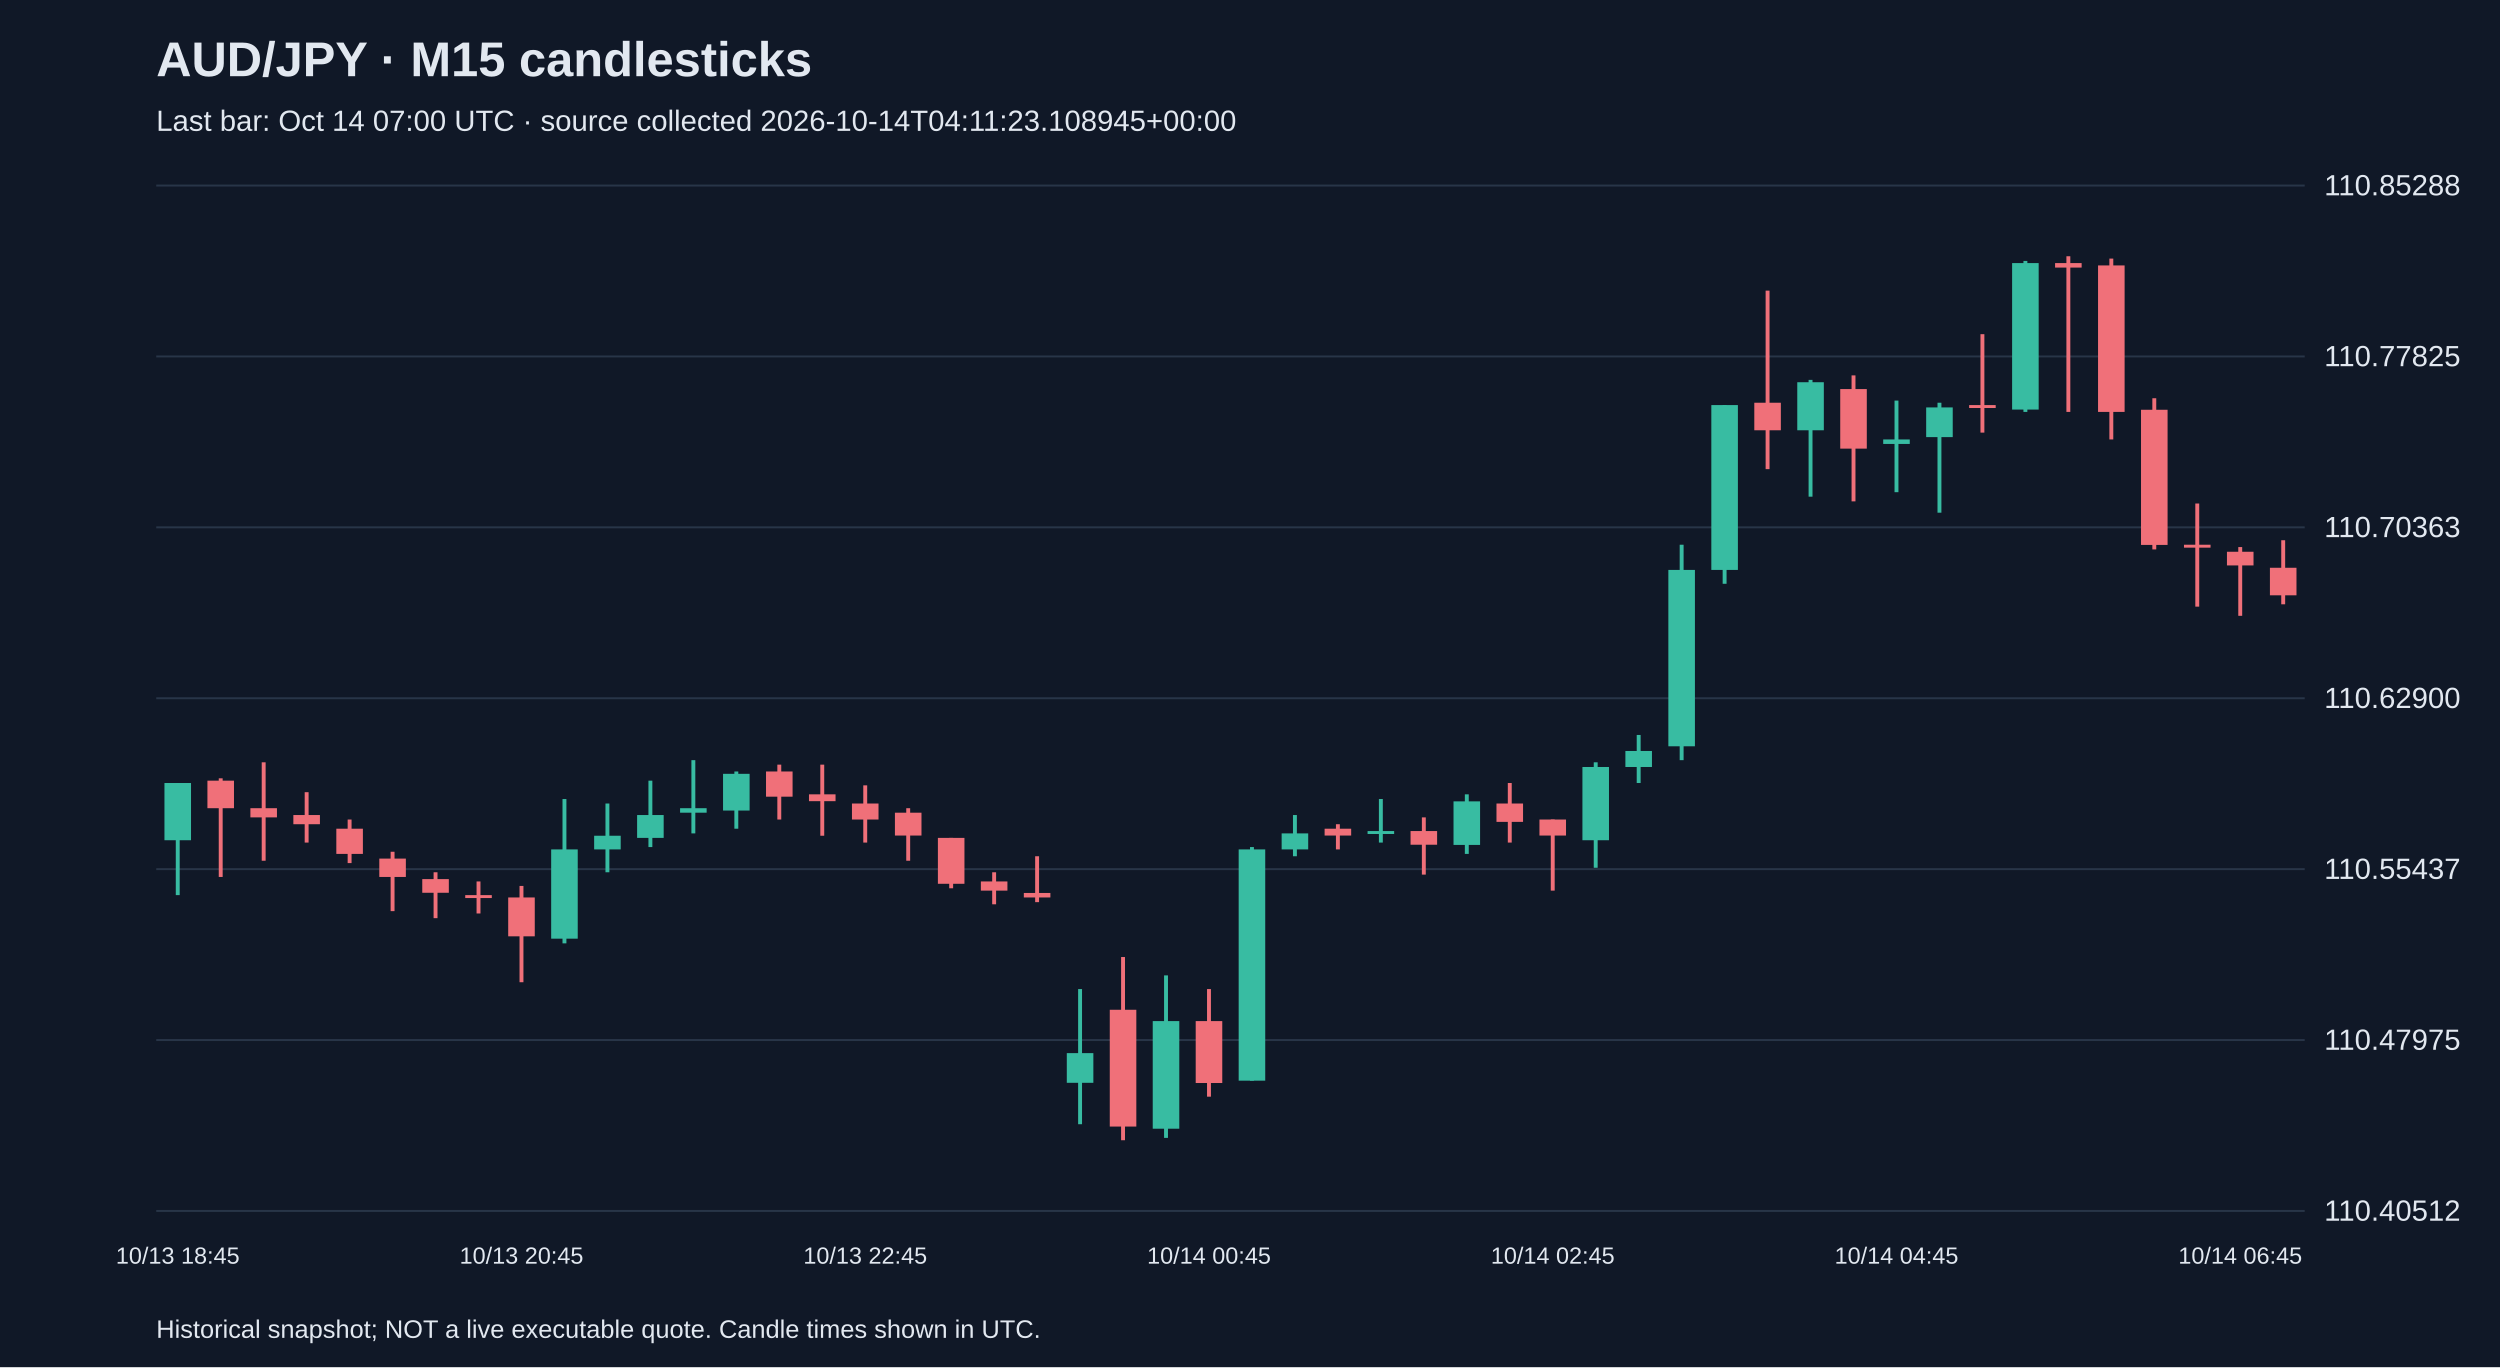
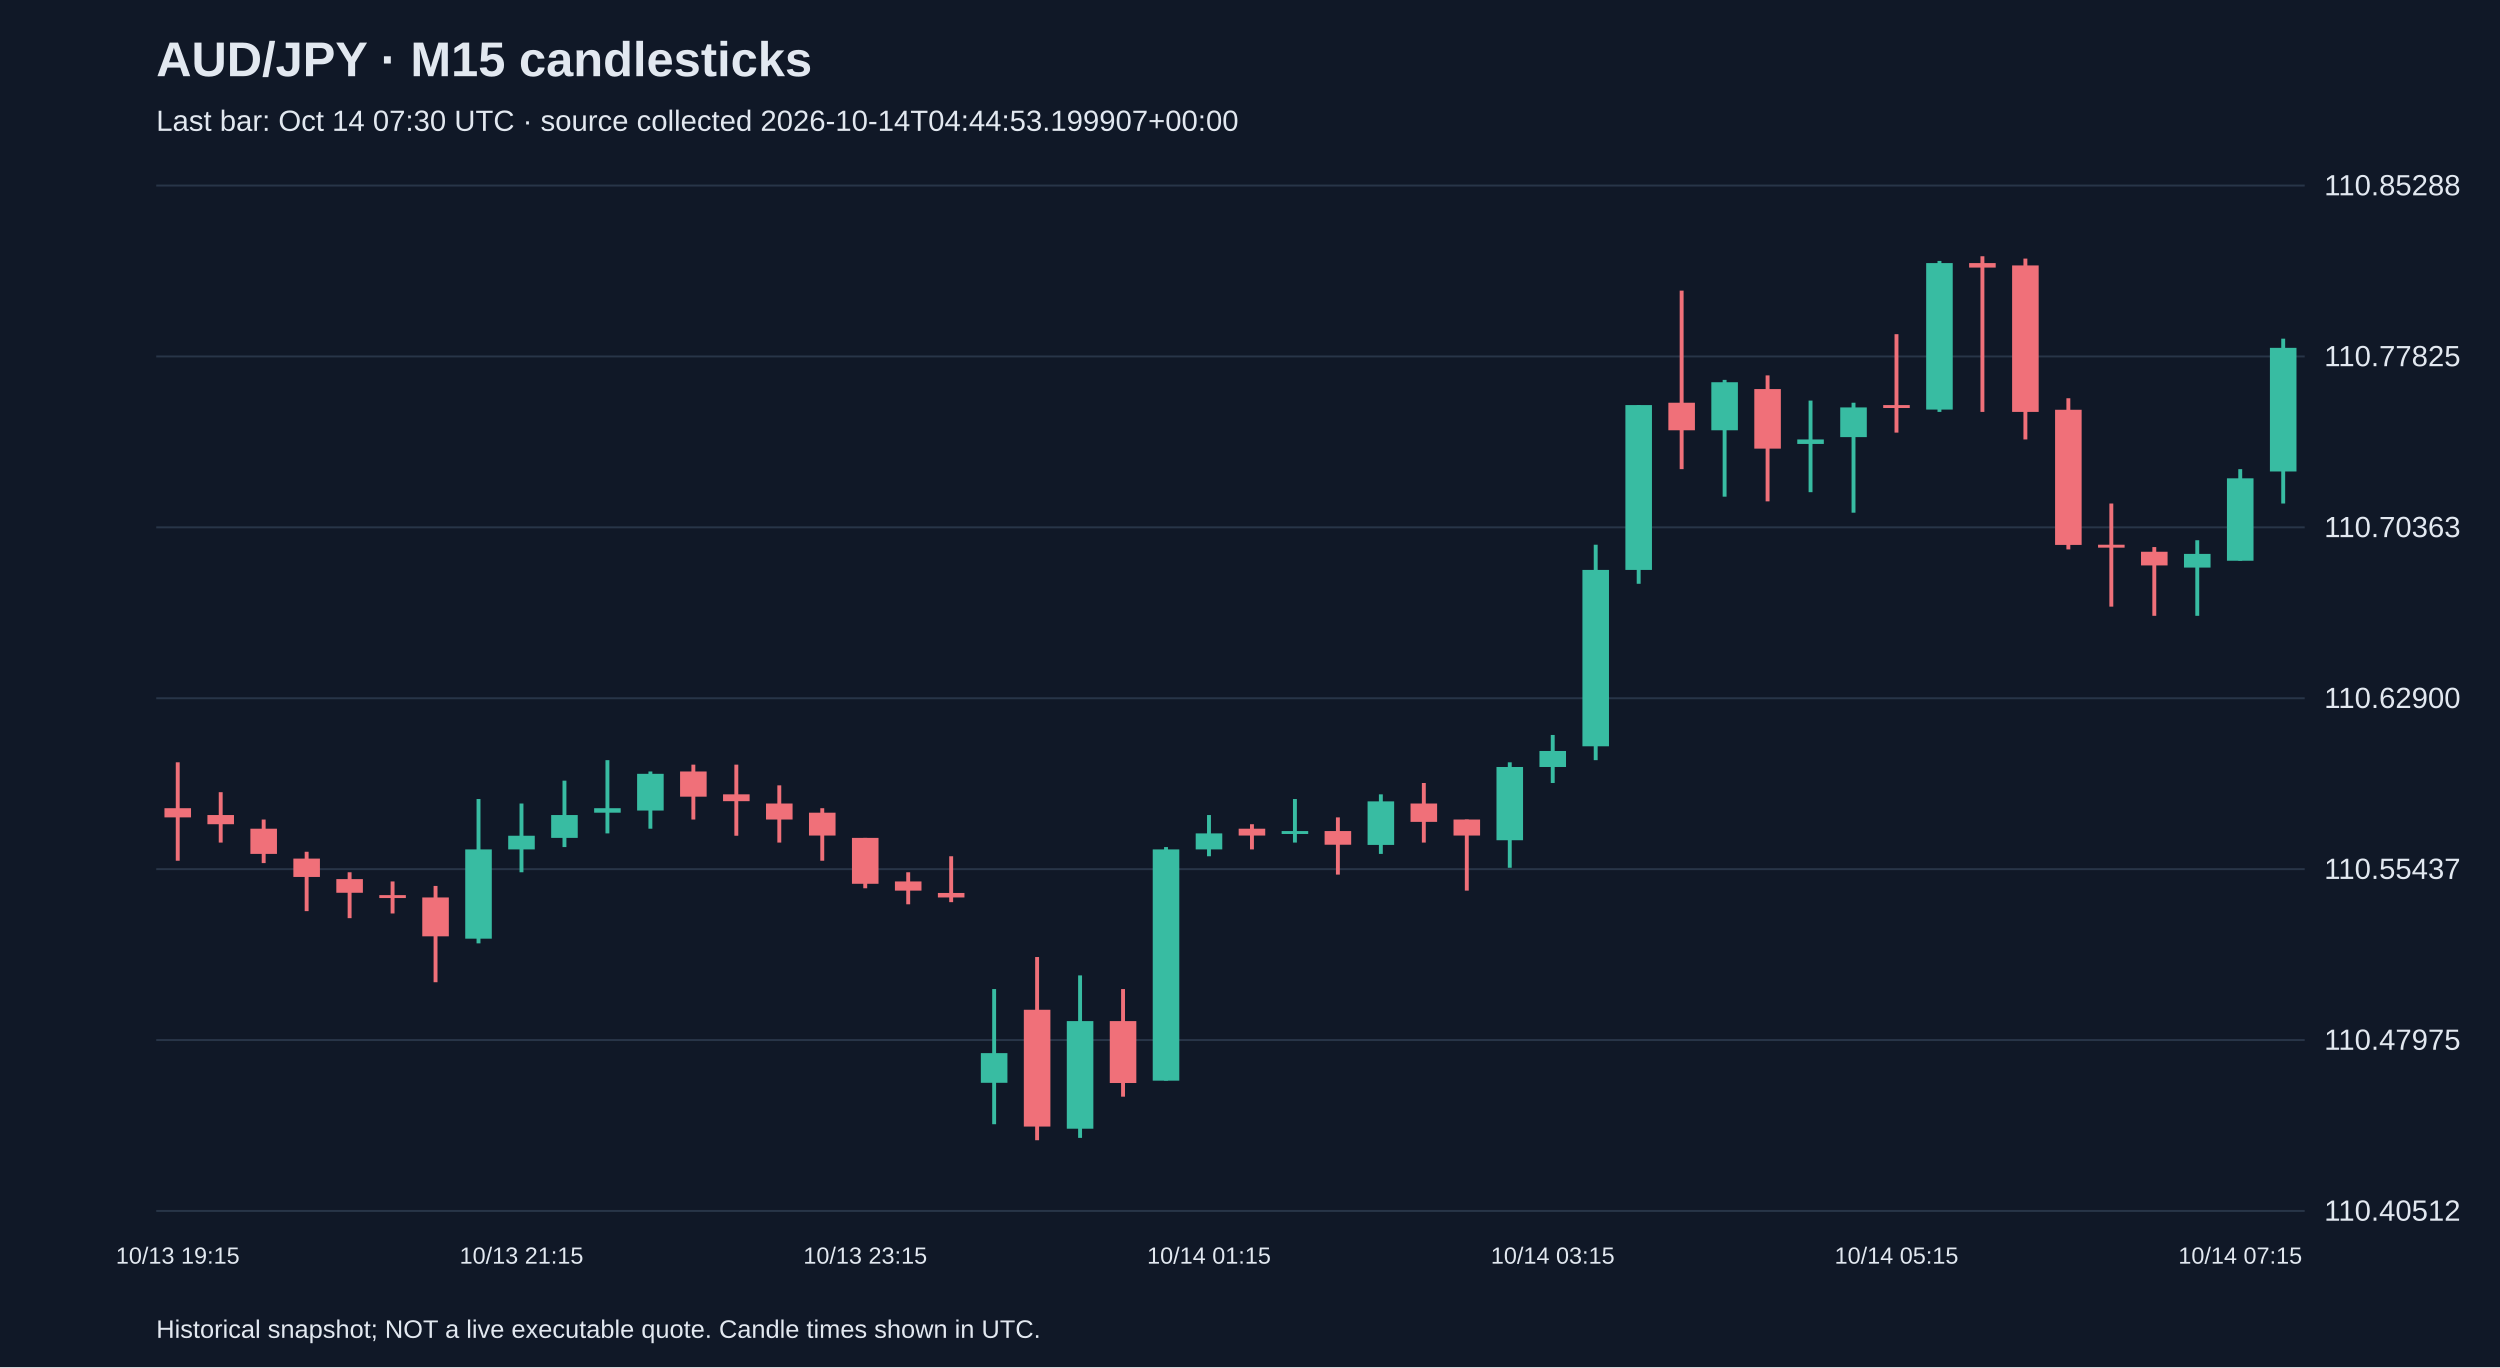
<svg xmlns="http://www.w3.org/2000/svg" viewBox="0 0 1280 700">
  <rect width="100%" height="100%" fill="#101827" />
  <style>text{font-family:Arial,sans-serif;fill:#e2e8f0}</style>
  <text x="80" y="39" font-size="25" font-weight="bold">AUD/JPY · M15 candlesticks</text>
-   <text x="80" y="67" font-size="15" fill="#a6b1c5">Last bar: Oct 14 07:00 UTC · source collected 2026-10-14T04:11:23.108945+00:00</text>
+   <text x="80" y="67" font-size="15" fill="#a6b1c5">Last bar: Oct 14 07:30 UTC · source collected 2026-10-14T04:44:53.199907+00:00</text>
  <line x1="80" y1="620.0" x2="1180" y2="620.0" stroke="#283548" />
  <text x="1190" y="625.0" font-size="15">110.40512</text>
  <line x1="80" y1="532.5" x2="1180" y2="532.5" stroke="#283548" />
  <text x="1190" y="537.5" font-size="15">110.47975</text>
  <line x1="80" y1="445.0" x2="1180" y2="445.0" stroke="#283548" />
  <text x="1190" y="450.0" font-size="15">110.55437</text>
  <line x1="80" y1="357.5" x2="1180" y2="357.5" stroke="#283548" />
  <text x="1190" y="362.5" font-size="15">110.62900</text>
  <line x1="80" y1="270.0" x2="1180" y2="270.0" stroke="#283548" />
  <text x="1190" y="275.0" font-size="15">110.70363</text>
  <line x1="80" y1="182.5" x2="1180" y2="182.5" stroke="#283548" />
  <text x="1190" y="187.5" font-size="15">110.77825</text>
  <line x1="80" y1="95.0" x2="1180" y2="95.0" stroke="#283548" />
  <text x="1190" y="100.0" font-size="15">110.85288</text>
-   <line x1="91.0" y1="400.9" x2="91.0" y2="458.3" stroke="#38bca2" stroke-width="2" />
-   <rect x="84.2" y="400.9" width="13.6" height="29.3" fill="#38bca2" />
-   <text x="91.0" y="647" text-anchor="middle" font-size="12">10/13 18:45</text>
-   <line x1="113.0" y1="398.5" x2="113.0" y2="449.0" stroke="#f07079" stroke-width="2" />
-   <rect x="106.2" y="399.7" width="13.6" height="14.1" fill="#f07079" />
-   <line x1="135.0" y1="390.3" x2="135.0" y2="440.7" stroke="#f07079" stroke-width="2" />
-   <rect x="128.2" y="413.8" width="13.6" height="4.7" fill="#f07079" />
-   <line x1="157.0" y1="405.6" x2="157.0" y2="431.4" stroke="#f07079" stroke-width="2" />
-   <rect x="150.2" y="417.3" width="13.6" height="4.7" fill="#f07079" />
-   <line x1="179.0" y1="419.6" x2="179.0" y2="441.9" stroke="#f07079" stroke-width="2" />
-   <rect x="172.2" y="424.3" width="13.6" height="12.9" fill="#f07079" />
-   <line x1="201.0" y1="436.1" x2="201.0" y2="466.5" stroke="#f07079" stroke-width="2" />
-   <rect x="194.2" y="439.6" width="13.6" height="9.4" fill="#f07079" />
-   <line x1="223.0" y1="446.6" x2="223.0" y2="470.1" stroke="#f07079" stroke-width="2" />
-   <rect x="216.2" y="450.1" width="13.6" height="7.0" fill="#f07079" />
-   <line x1="245.0" y1="451.3" x2="245.0" y2="467.7" stroke="#f07079" stroke-width="2" />
-   <rect x="238.2" y="458.3" width="13.6" height="1.5" fill="#f07079" />
-   <line x1="267.0" y1="453.6" x2="267.0" y2="502.9" stroke="#f07079" stroke-width="2" />
-   <rect x="260.2" y="459.5" width="13.6" height="19.9" fill="#f07079" />
-   <text x="267.0" y="647" text-anchor="middle" font-size="12">10/13 20:45</text>
-   <line x1="289.0" y1="409.1" x2="289.0" y2="483.0" stroke="#38bca2" stroke-width="2" />
-   <rect x="282.2" y="434.9" width="13.6" height="45.7" fill="#38bca2" />
-   <line x1="311.0" y1="411.4" x2="311.0" y2="446.6" stroke="#38bca2" stroke-width="2" />
-   <rect x="304.2" y="427.9" width="13.6" height="7.0" fill="#38bca2" />
-   <line x1="333.0" y1="399.7" x2="333.0" y2="433.7" stroke="#38bca2" stroke-width="2" />
-   <rect x="326.2" y="417.3" width="13.6" height="11.7" fill="#38bca2" />
-   <line x1="355.0" y1="389.2" x2="355.0" y2="426.7" stroke="#38bca2" stroke-width="2" />
-   <rect x="348.2" y="413.8" width="13.6" height="2.3" fill="#38bca2" />
-   <line x1="377.0" y1="395.0" x2="377.0" y2="424.3" stroke="#38bca2" stroke-width="2" />
-   <rect x="370.2" y="396.2" width="13.6" height="18.8" fill="#38bca2" />
-   <line x1="399.0" y1="391.5" x2="399.0" y2="419.6" stroke="#f07079" stroke-width="2" />
-   <rect x="392.2" y="395.0" width="13.6" height="12.9" fill="#f07079" />
-   <line x1="421.0" y1="391.5" x2="421.0" y2="427.9" stroke="#f07079" stroke-width="2" />
-   <rect x="414.2" y="406.7" width="13.6" height="3.5" fill="#f07079" />
-   <line x1="443.0" y1="402.1" x2="443.0" y2="431.4" stroke="#f07079" stroke-width="2" />
-   <rect x="436.2" y="411.4" width="13.6" height="8.2" fill="#f07079" />
-   <text x="443.0" y="647" text-anchor="middle" font-size="12">10/13 22:45</text>
-   <line x1="465.0" y1="413.8" x2="465.0" y2="440.7" stroke="#f07079" stroke-width="2" />
-   <rect x="458.2" y="416.1" width="13.6" height="11.7" fill="#f07079" />
-   <line x1="487.0" y1="429.0" x2="487.0" y2="454.8" stroke="#f07079" stroke-width="2" />
-   <rect x="480.2" y="429.0" width="13.6" height="23.5" fill="#f07079" />
-   <line x1="509.0" y1="446.6" x2="509.0" y2="463.0" stroke="#f07079" stroke-width="2" />
-   <rect x="502.2" y="451.3" width="13.6" height="4.7" fill="#f07079" />
-   <line x1="531.0" y1="438.4" x2="531.0" y2="461.9" stroke="#f07079" stroke-width="2" />
-   <rect x="524.2" y="457.2" width="13.6" height="2.3" fill="#f07079" />
-   <line x1="553.0" y1="506.4" x2="553.0" y2="575.6" stroke="#38bca2" stroke-width="2" />
-   <rect x="546.2" y="539.2" width="13.6" height="15.2" fill="#38bca2" />
-   <line x1="575.0" y1="490.0" x2="575.0" y2="583.8" stroke="#f07079" stroke-width="2" />
-   <rect x="568.2" y="517.0" width="13.6" height="59.8" fill="#f07079" />
-   <line x1="597.0" y1="499.4" x2="597.0" y2="582.6" stroke="#38bca2" stroke-width="2" />
-   <rect x="590.2" y="522.8" width="13.6" height="55.1" fill="#38bca2" />
-   <line x1="619.0" y1="506.4" x2="619.0" y2="561.5" stroke="#f07079" stroke-width="2" />
-   <rect x="612.2" y="522.8" width="13.6" height="31.7" fill="#f07079" />
-   <text x="619.0" y="647" text-anchor="middle" font-size="12">10/14 00:45</text>
-   <line x1="641.0" y1="433.7" x2="641.0" y2="553.3" stroke="#38bca2" stroke-width="2" />
-   <rect x="634.2" y="434.9" width="13.6" height="118.4" fill="#38bca2" />
-   <line x1="663.0" y1="417.3" x2="663.0" y2="438.4" stroke="#38bca2" stroke-width="2" />
-   <rect x="656.2" y="426.7" width="13.6" height="8.2" fill="#38bca2" />
-   <line x1="685.0" y1="422.0" x2="685.0" y2="434.9" stroke="#f07079" stroke-width="2" />
-   <rect x="678.2" y="424.3" width="13.6" height="3.5" fill="#f07079" />
-   <line x1="707.0" y1="409.1" x2="707.0" y2="431.4" stroke="#38bca2" stroke-width="2" />
-   <rect x="700.2" y="425.5" width="13.6" height="1.5" fill="#38bca2" />
-   <line x1="729.0" y1="418.5" x2="729.0" y2="447.8" stroke="#f07079" stroke-width="2" />
-   <rect x="722.2" y="425.5" width="13.6" height="7.0" fill="#f07079" />
-   <line x1="751.0" y1="406.7" x2="751.0" y2="437.2" stroke="#38bca2" stroke-width="2" />
-   <rect x="744.2" y="410.3" width="13.6" height="22.3" fill="#38bca2" />
-   <line x1="773.0" y1="400.9" x2="773.0" y2="431.4" stroke="#f07079" stroke-width="2" />
-   <rect x="766.2" y="411.4" width="13.6" height="9.4" fill="#f07079" />
-   <line x1="795.0" y1="419.6" x2="795.0" y2="456.0" stroke="#f07079" stroke-width="2" />
-   <rect x="788.2" y="419.6" width="13.6" height="8.2" fill="#f07079" />
-   <text x="795.0" y="647" text-anchor="middle" font-size="12">10/14 02:45</text>
-   <line x1="817.0" y1="390.3" x2="817.0" y2="444.3" stroke="#38bca2" stroke-width="2" />
-   <rect x="810.2" y="392.7" width="13.6" height="37.5" fill="#38bca2" />
-   <line x1="839.0" y1="376.3" x2="839.0" y2="400.9" stroke="#38bca2" stroke-width="2" />
-   <rect x="832.2" y="384.5" width="13.6" height="8.2" fill="#38bca2" />
-   <line x1="861.0" y1="278.9" x2="861.0" y2="389.2" stroke="#38bca2" stroke-width="2" />
-   <rect x="854.2" y="291.8" width="13.6" height="90.3" fill="#38bca2" />
-   <line x1="883.0" y1="207.4" x2="883.0" y2="298.9" stroke="#38bca2" stroke-width="2" />
-   <rect x="876.2" y="207.4" width="13.6" height="84.4" fill="#38bca2" />
-   <line x1="905.0" y1="148.8" x2="905.0" y2="240.2" stroke="#f07079" stroke-width="2" />
-   <rect x="898.2" y="206.2" width="13.6" height="14.1" fill="#f07079" />
-   <line x1="927.0" y1="194.5" x2="927.0" y2="254.3" stroke="#38bca2" stroke-width="2" />
-   <rect x="920.2" y="195.7" width="13.6" height="24.6" fill="#38bca2" />
-   <line x1="949.0" y1="192.2" x2="949.0" y2="256.7" stroke="#f07079" stroke-width="2" />
-   <rect x="942.2" y="199.2" width="13.6" height="30.5" fill="#f07079" />
-   <line x1="971.0" y1="205.1" x2="971.0" y2="252.0" stroke="#38bca2" stroke-width="2" />
-   <rect x="964.2" y="225.0" width="13.6" height="2.3" fill="#38bca2" />
-   <text x="971.0" y="647" text-anchor="middle" font-size="12">10/14 04:45</text>
-   <line x1="993.0" y1="206.2" x2="993.0" y2="262.5" stroke="#38bca2" stroke-width="2" />
-   <rect x="986.2" y="208.6" width="13.6" height="15.2" fill="#38bca2" />
-   <line x1="1015.0" y1="171.1" x2="1015.0" y2="221.5" stroke="#f07079" stroke-width="2" />
-   <rect x="1008.2" y="207.4" width="13.6" height="1.5" fill="#f07079" />
-   <line x1="1037.0" y1="133.6" x2="1037.0" y2="210.9" stroke="#38bca2" stroke-width="2" />
-   <rect x="1030.2" y="134.7" width="13.6" height="75.0" fill="#38bca2" />
-   <line x1="1059.0" y1="131.2" x2="1059.0" y2="210.9" stroke="#f07079" stroke-width="2" />
-   <rect x="1052.2" y="134.7" width="13.6" height="2.3" fill="#f07079" />
-   <line x1="1081.0" y1="132.4" x2="1081.0" y2="225.0" stroke="#f07079" stroke-width="2" />
-   <rect x="1074.2" y="135.9" width="13.6" height="75.0" fill="#f07079" />
-   <line x1="1103.0" y1="203.9" x2="1103.0" y2="281.3" stroke="#f07079" stroke-width="2" />
-   <rect x="1096.2" y="209.8" width="13.6" height="69.2" fill="#f07079" />
-   <line x1="1125.0" y1="257.8" x2="1125.0" y2="310.6" stroke="#f07079" stroke-width="2" />
-   <rect x="1118.2" y="278.9" width="13.6" height="1.5" fill="#f07079" />
-   <line x1="1147.0" y1="280.1" x2="1147.0" y2="315.3" stroke="#f07079" stroke-width="2" />
-   <rect x="1140.2" y="282.5" width="13.6" height="7.0" fill="#f07079" />
-   <text x="1147.0" y="647" text-anchor="middle" font-size="12">10/14 06:45</text>
-   <line x1="1169.0" y1="276.6" x2="1169.0" y2="309.4" stroke="#f07079" stroke-width="2" />
-   <rect x="1162.2" y="290.7" width="13.6" height="14.1" fill="#f07079" />
+   <line x1="91.0" y1="390.3" x2="91.0" y2="440.7" stroke="#f07079" stroke-width="2" />
+   <rect x="84.2" y="413.8" width="13.6" height="4.7" fill="#f07079" />
+   <text x="91.0" y="647" text-anchor="middle" font-size="12">10/13 19:15</text>
+   <line x1="113.0" y1="405.6" x2="113.0" y2="431.4" stroke="#f07079" stroke-width="2" />
+   <rect x="106.2" y="417.3" width="13.6" height="4.7" fill="#f07079" />
+   <line x1="135.0" y1="419.6" x2="135.0" y2="441.9" stroke="#f07079" stroke-width="2" />
+   <rect x="128.2" y="424.3" width="13.6" height="12.9" fill="#f07079" />
+   <line x1="157.0" y1="436.1" x2="157.0" y2="466.5" stroke="#f07079" stroke-width="2" />
+   <rect x="150.2" y="439.6" width="13.6" height="9.4" fill="#f07079" />
+   <line x1="179.0" y1="446.6" x2="179.0" y2="470.1" stroke="#f07079" stroke-width="2" />
+   <rect x="172.2" y="450.1" width="13.6" height="7.0" fill="#f07079" />
+   <line x1="201.0" y1="451.3" x2="201.0" y2="467.7" stroke="#f07079" stroke-width="2" />
+   <rect x="194.2" y="458.3" width="13.6" height="1.5" fill="#f07079" />
+   <line x1="223.0" y1="453.6" x2="223.0" y2="502.9" stroke="#f07079" stroke-width="2" />
+   <rect x="216.2" y="459.5" width="13.6" height="19.9" fill="#f07079" />
+   <line x1="245.0" y1="409.1" x2="245.0" y2="483.0" stroke="#38bca2" stroke-width="2" />
+   <rect x="238.2" y="434.9" width="13.6" height="45.7" fill="#38bca2" />
+   <line x1="267.0" y1="411.4" x2="267.0" y2="446.6" stroke="#38bca2" stroke-width="2" />
+   <rect x="260.2" y="427.9" width="13.6" height="7.0" fill="#38bca2" />
+   <text x="267.0" y="647" text-anchor="middle" font-size="12">10/13 21:15</text>
+   <line x1="289.0" y1="399.7" x2="289.0" y2="433.7" stroke="#38bca2" stroke-width="2" />
+   <rect x="282.2" y="417.3" width="13.6" height="11.7" fill="#38bca2" />
+   <line x1="311.0" y1="389.2" x2="311.0" y2="426.7" stroke="#38bca2" stroke-width="2" />
+   <rect x="304.2" y="413.8" width="13.6" height="2.3" fill="#38bca2" />
+   <line x1="333.0" y1="395.0" x2="333.0" y2="424.3" stroke="#38bca2" stroke-width="2" />
+   <rect x="326.2" y="396.2" width="13.6" height="18.8" fill="#38bca2" />
+   <line x1="355.0" y1="391.5" x2="355.0" y2="419.6" stroke="#f07079" stroke-width="2" />
+   <rect x="348.2" y="395.0" width="13.6" height="12.9" fill="#f07079" />
+   <line x1="377.0" y1="391.5" x2="377.0" y2="427.9" stroke="#f07079" stroke-width="2" />
+   <rect x="370.2" y="406.7" width="13.6" height="3.5" fill="#f07079" />
+   <line x1="399.0" y1="402.1" x2="399.0" y2="431.4" stroke="#f07079" stroke-width="2" />
+   <rect x="392.2" y="411.4" width="13.6" height="8.2" fill="#f07079" />
+   <line x1="421.0" y1="413.8" x2="421.0" y2="440.7" stroke="#f07079" stroke-width="2" />
+   <rect x="414.2" y="416.1" width="13.6" height="11.7" fill="#f07079" />
+   <line x1="443.0" y1="429.0" x2="443.0" y2="454.8" stroke="#f07079" stroke-width="2" />
+   <rect x="436.2" y="429.0" width="13.6" height="23.5" fill="#f07079" />
+   <text x="443.0" y="647" text-anchor="middle" font-size="12">10/13 23:15</text>
+   <line x1="465.0" y1="446.6" x2="465.0" y2="463.0" stroke="#f07079" stroke-width="2" />
+   <rect x="458.2" y="451.3" width="13.6" height="4.7" fill="#f07079" />
+   <line x1="487.0" y1="438.4" x2="487.0" y2="461.9" stroke="#f07079" stroke-width="2" />
+   <rect x="480.2" y="457.2" width="13.6" height="2.3" fill="#f07079" />
+   <line x1="509.0" y1="506.4" x2="509.0" y2="575.6" stroke="#38bca2" stroke-width="2" />
+   <rect x="502.2" y="539.2" width="13.6" height="15.2" fill="#38bca2" />
+   <line x1="531.0" y1="490.0" x2="531.0" y2="583.8" stroke="#f07079" stroke-width="2" />
+   <rect x="524.2" y="517.0" width="13.6" height="59.8" fill="#f07079" />
+   <line x1="553.0" y1="499.4" x2="553.0" y2="582.6" stroke="#38bca2" stroke-width="2" />
+   <rect x="546.2" y="522.8" width="13.6" height="55.1" fill="#38bca2" />
+   <line x1="575.0" y1="506.4" x2="575.0" y2="561.5" stroke="#f07079" stroke-width="2" />
+   <rect x="568.2" y="522.8" width="13.6" height="31.7" fill="#f07079" />
+   <line x1="597.0" y1="433.7" x2="597.0" y2="553.3" stroke="#38bca2" stroke-width="2" />
+   <rect x="590.2" y="434.9" width="13.6" height="118.4" fill="#38bca2" />
+   <line x1="619.0" y1="417.3" x2="619.0" y2="438.4" stroke="#38bca2" stroke-width="2" />
+   <rect x="612.2" y="426.7" width="13.6" height="8.2" fill="#38bca2" />
+   <text x="619.0" y="647" text-anchor="middle" font-size="12">10/14 01:15</text>
+   <line x1="641.0" y1="422.0" x2="641.0" y2="434.9" stroke="#f07079" stroke-width="2" />
+   <rect x="634.2" y="424.3" width="13.6" height="3.5" fill="#f07079" />
+   <line x1="663.0" y1="409.1" x2="663.0" y2="431.4" stroke="#38bca2" stroke-width="2" />
+   <rect x="656.2" y="425.5" width="13.6" height="1.5" fill="#38bca2" />
+   <line x1="685.0" y1="418.5" x2="685.0" y2="447.8" stroke="#f07079" stroke-width="2" />
+   <rect x="678.2" y="425.5" width="13.6" height="7.0" fill="#f07079" />
+   <line x1="707.0" y1="406.7" x2="707.0" y2="437.2" stroke="#38bca2" stroke-width="2" />
+   <rect x="700.2" y="410.3" width="13.6" height="22.3" fill="#38bca2" />
+   <line x1="729.0" y1="400.9" x2="729.0" y2="431.4" stroke="#f07079" stroke-width="2" />
+   <rect x="722.2" y="411.4" width="13.6" height="9.4" fill="#f07079" />
+   <line x1="751.0" y1="419.6" x2="751.0" y2="456.0" stroke="#f07079" stroke-width="2" />
+   <rect x="744.2" y="419.6" width="13.6" height="8.2" fill="#f07079" />
+   <line x1="773.0" y1="390.3" x2="773.0" y2="444.3" stroke="#38bca2" stroke-width="2" />
+   <rect x="766.2" y="392.7" width="13.6" height="37.5" fill="#38bca2" />
+   <line x1="795.0" y1="376.3" x2="795.0" y2="400.9" stroke="#38bca2" stroke-width="2" />
+   <rect x="788.2" y="384.5" width="13.6" height="8.2" fill="#38bca2" />
+   <text x="795.0" y="647" text-anchor="middle" font-size="12">10/14 03:15</text>
+   <line x1="817.0" y1="278.9" x2="817.0" y2="389.2" stroke="#38bca2" stroke-width="2" />
+   <rect x="810.2" y="291.8" width="13.6" height="90.3" fill="#38bca2" />
+   <line x1="839.0" y1="207.4" x2="839.0" y2="298.9" stroke="#38bca2" stroke-width="2" />
+   <rect x="832.2" y="207.4" width="13.6" height="84.4" fill="#38bca2" />
+   <line x1="861.0" y1="148.8" x2="861.0" y2="240.2" stroke="#f07079" stroke-width="2" />
+   <rect x="854.2" y="206.2" width="13.6" height="14.1" fill="#f07079" />
+   <line x1="883.0" y1="194.5" x2="883.0" y2="254.3" stroke="#38bca2" stroke-width="2" />
+   <rect x="876.2" y="195.7" width="13.6" height="24.6" fill="#38bca2" />
+   <line x1="905.0" y1="192.2" x2="905.0" y2="256.7" stroke="#f07079" stroke-width="2" />
+   <rect x="898.2" y="199.2" width="13.6" height="30.5" fill="#f07079" />
+   <line x1="927.0" y1="205.1" x2="927.0" y2="252.0" stroke="#38bca2" stroke-width="2" />
+   <rect x="920.2" y="225.0" width="13.6" height="2.3" fill="#38bca2" />
+   <line x1="949.0" y1="206.2" x2="949.0" y2="262.5" stroke="#38bca2" stroke-width="2" />
+   <rect x="942.2" y="208.6" width="13.6" height="15.2" fill="#38bca2" />
+   <line x1="971.0" y1="171.1" x2="971.0" y2="221.5" stroke="#f07079" stroke-width="2" />
+   <rect x="964.2" y="207.4" width="13.6" height="1.5" fill="#f07079" />
+   <text x="971.0" y="647" text-anchor="middle" font-size="12">10/14 05:15</text>
+   <line x1="993.0" y1="133.6" x2="993.0" y2="210.9" stroke="#38bca2" stroke-width="2" />
+   <rect x="986.2" y="134.7" width="13.6" height="75.0" fill="#38bca2" />
+   <line x1="1015.0" y1="131.2" x2="1015.0" y2="210.9" stroke="#f07079" stroke-width="2" />
+   <rect x="1008.2" y="134.7" width="13.6" height="2.3" fill="#f07079" />
+   <line x1="1037.0" y1="132.4" x2="1037.0" y2="225.0" stroke="#f07079" stroke-width="2" />
+   <rect x="1030.2" y="135.9" width="13.6" height="75.0" fill="#f07079" />
+   <line x1="1059.0" y1="203.9" x2="1059.0" y2="281.3" stroke="#f07079" stroke-width="2" />
+   <rect x="1052.2" y="209.8" width="13.6" height="69.2" fill="#f07079" />
+   <line x1="1081.0" y1="257.8" x2="1081.0" y2="310.6" stroke="#f07079" stroke-width="2" />
+   <rect x="1074.2" y="278.9" width="13.6" height="1.5" fill="#f07079" />
+   <line x1="1103.0" y1="280.1" x2="1103.0" y2="315.3" stroke="#f07079" stroke-width="2" />
+   <rect x="1096.2" y="282.5" width="13.6" height="7.0" fill="#f07079" />
+   <line x1="1125.0" y1="276.6" x2="1125.0" y2="315.3" stroke="#38bca2" stroke-width="2" />
+   <rect x="1118.2" y="283.6" width="13.6" height="7.0" fill="#38bca2" />
+   <line x1="1147.0" y1="240.2" x2="1147.0" y2="287.1" stroke="#38bca2" stroke-width="2" />
+   <rect x="1140.2" y="244.9" width="13.6" height="42.2" fill="#38bca2" />
+   <text x="1147.0" y="647" text-anchor="middle" font-size="12">10/14 07:15</text>
+   <line x1="1169.0" y1="173.4" x2="1169.0" y2="257.8" stroke="#38bca2" stroke-width="2" />
+   <rect x="1162.2" y="178.1" width="13.6" height="63.3" fill="#38bca2" />
  <text x="80" y="685" font-size="13">Historical snapshot; NOT a live executable quote. Candle times shown in UTC.</text>
</svg>
